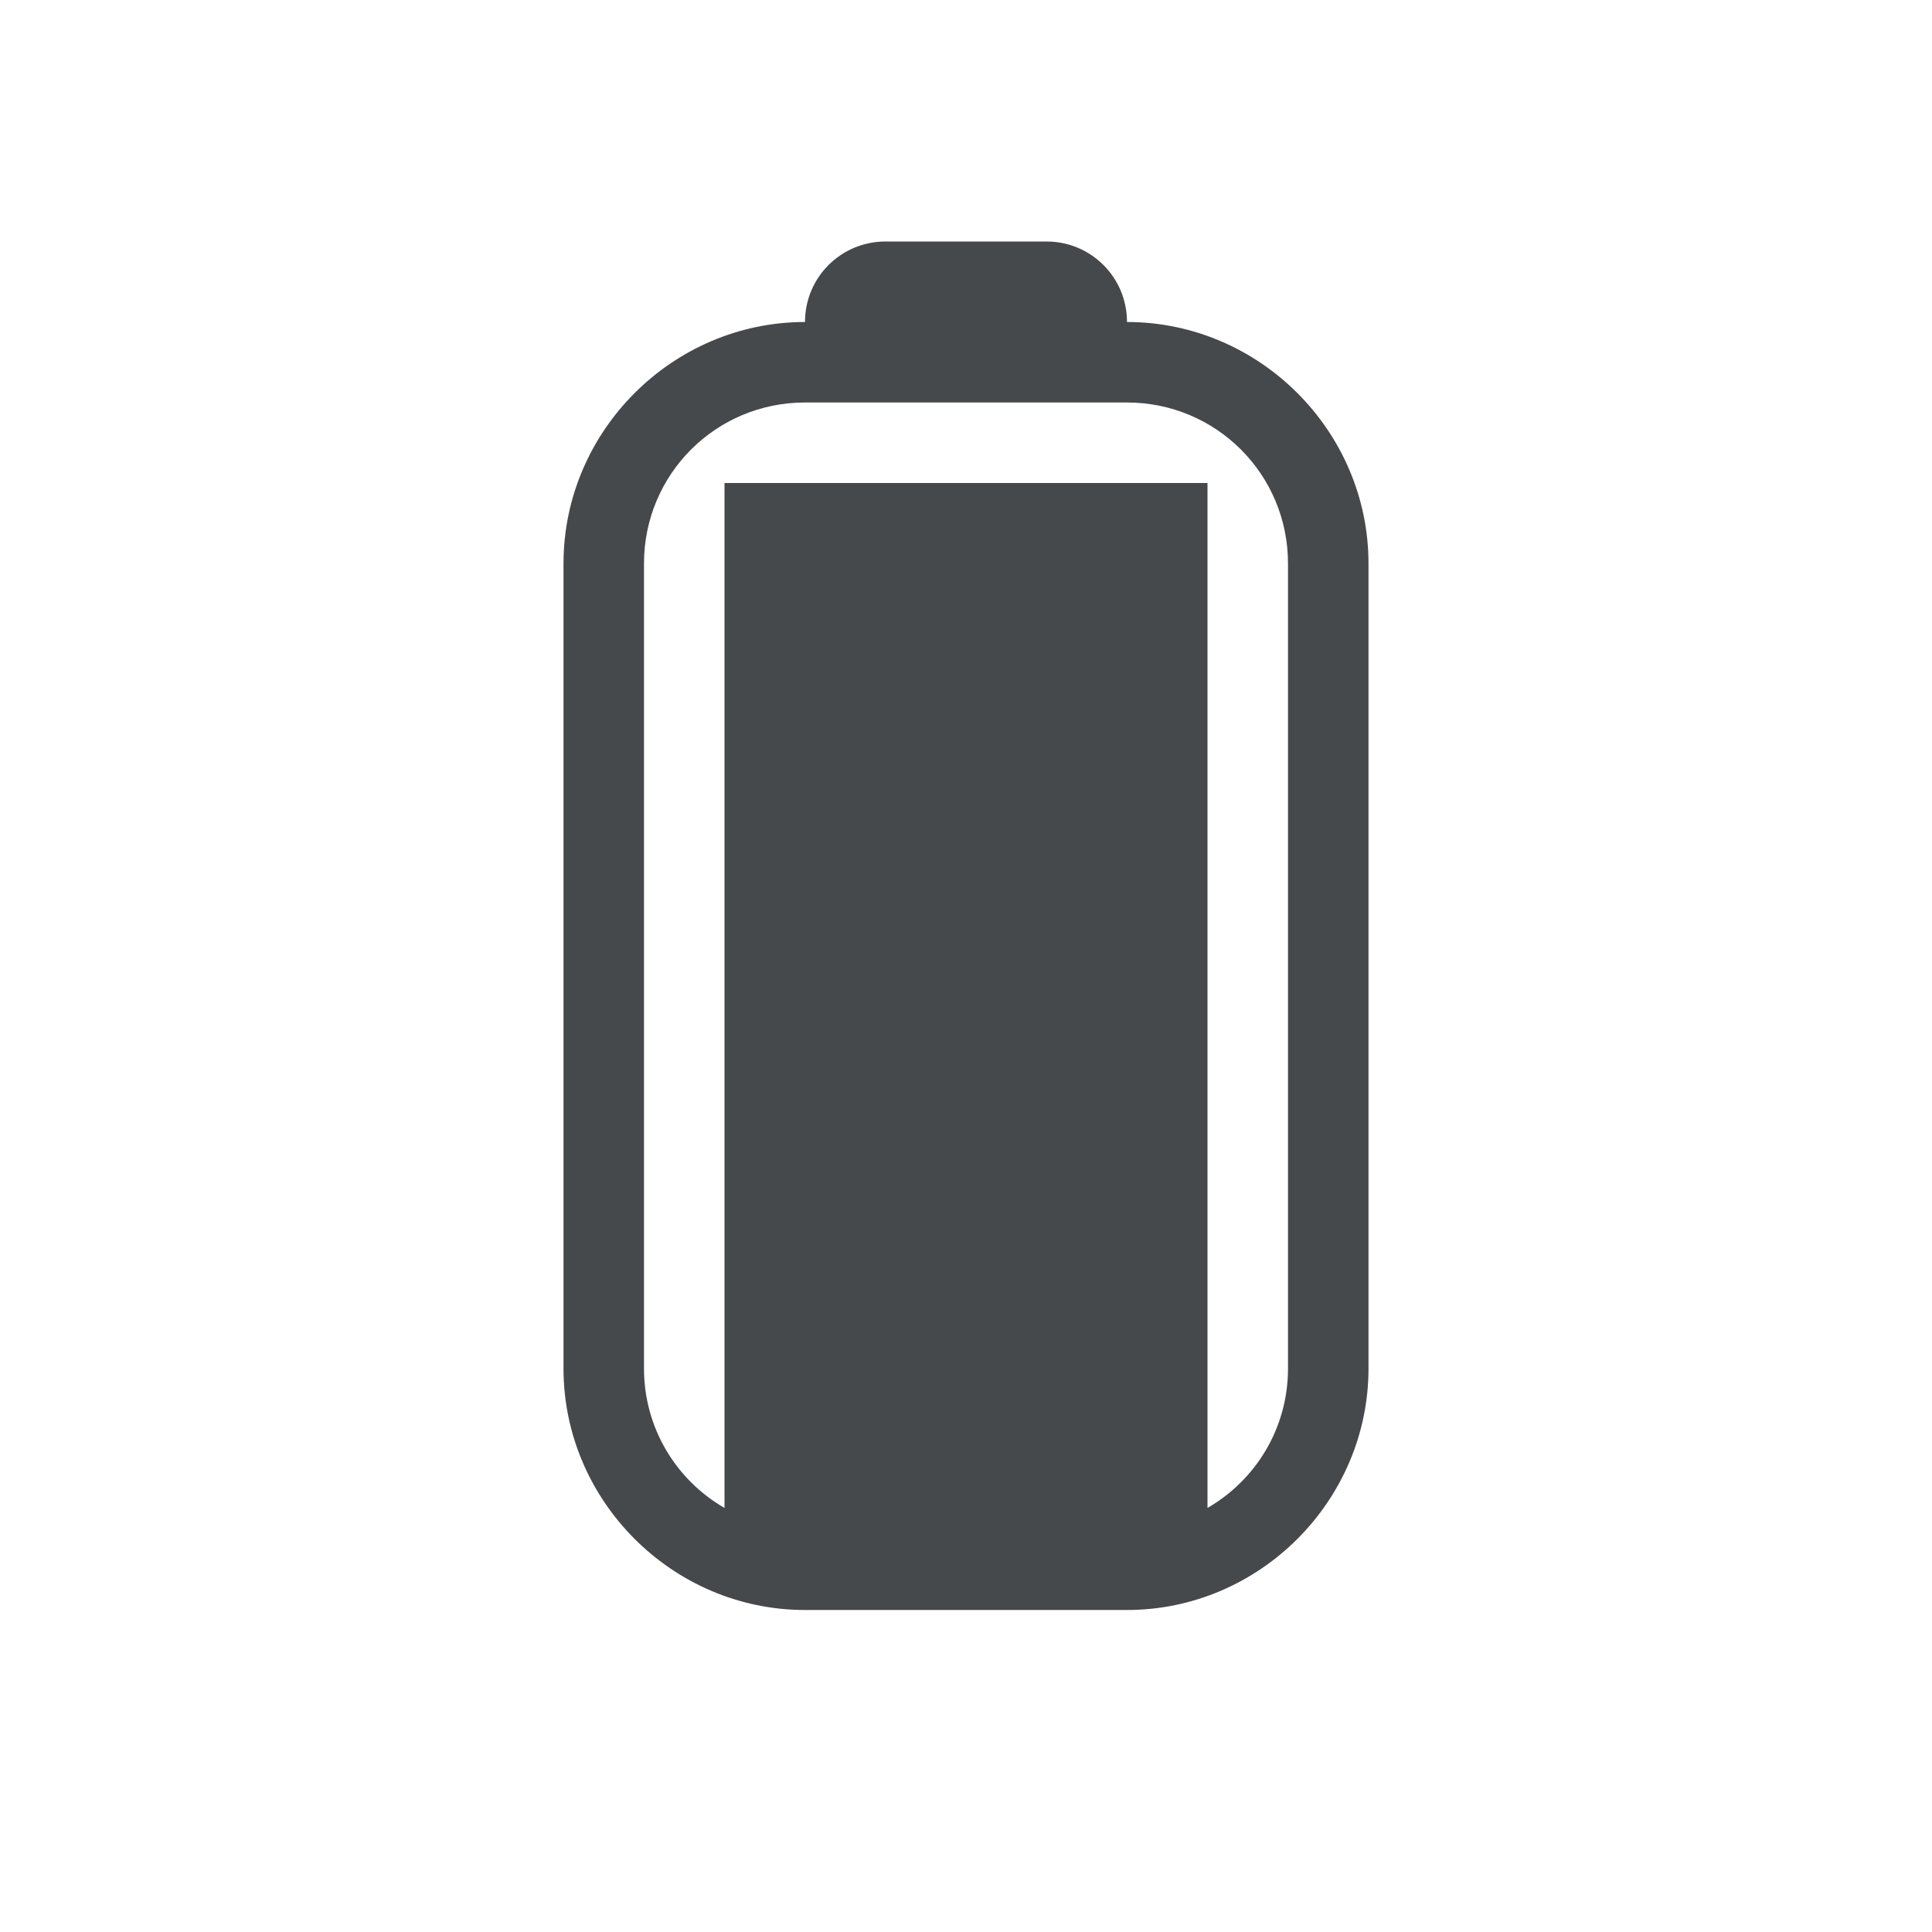
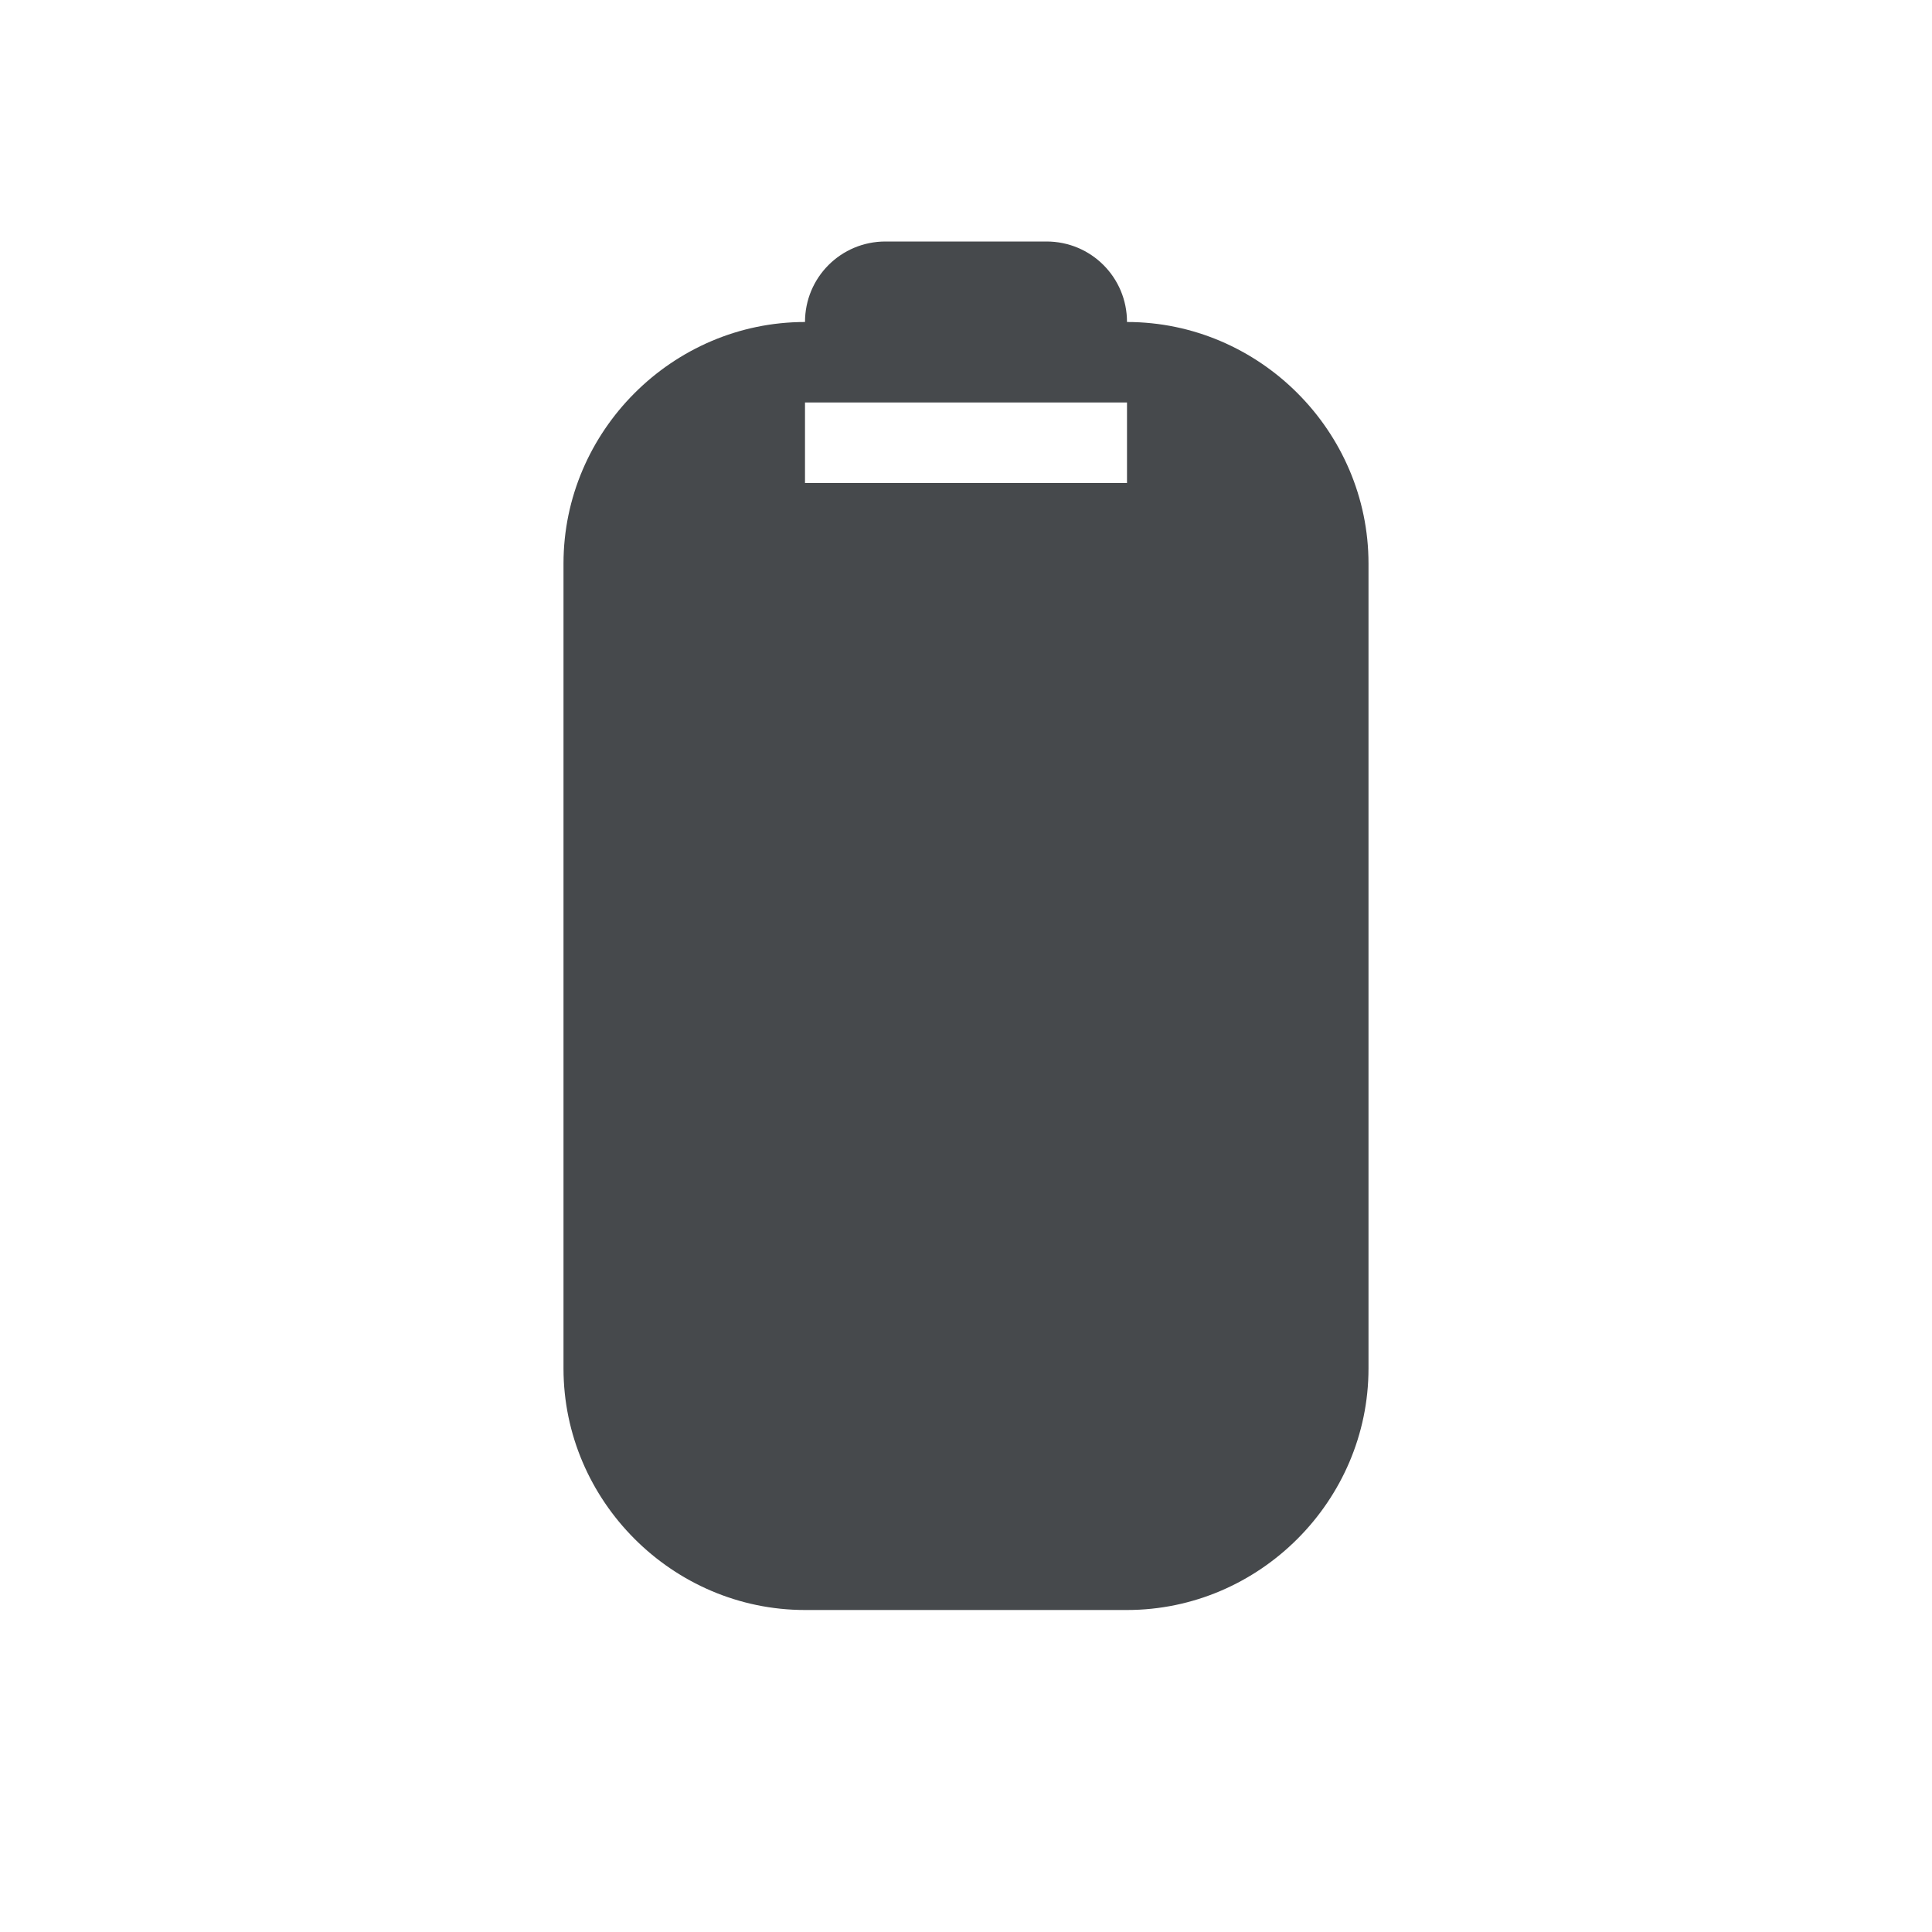
<svg xmlns="http://www.w3.org/2000/svg" width="24" height="24" version="1.1">
  <defs id="e">
    <style id="current-color-scheme" type="text/css">.ColorScheme-Text {color:#090d11;}
			.ColorScheme-Background{color:#ffffff;}</style>
  </defs>
-   <path class="ColorScheme-Background" d="m11 2c-0.751 0-1.284 0.501-1.625 1.125-1.892 0.312-3.375 1.9-3.375 3.875v10c0 2.194 1.806 4 4 4h4c2.194 0 4-1.806 4-4v-10c0-1.97-1.489-3.558-3.375-3.875-0.342-0.624-0.874-1.125-1.625-1.125h-2zm0 1h2c0.069 0 0.136 0.006 0.201 0.02 0.065 0.013 0.13 0.033 0.189 0.059 0.239 0.101 0.43 0.292 0.531 0.531 0.025 0.06 0.045 0.124 0.059 0.189 0.013 0.065 0.02 0.132 0.02 0.201 1.645 0 3 1.355 3 3v10c0 0.617-0.191 1.193-0.516 1.672-0.542 0.799-1.456 1.328-2.484 1.328h-4c-1.645 0-3-1.355-3-3v-10c0-0.107 0.006-0.212 0.018-0.316 0.011-0.104 0.027-0.206 0.049-0.307 0.021-0.099 0.049-0.196 0.08-0.291 0.004-0.012 0.01-0.023 0.014-0.035 0.029-0.085 0.06-0.169 0.096-0.25 5.861e-4 -0.001 0.001-0.003 0.002-0.004 0.207-0.467 0.532-0.871 0.934-1.178 0.189-0.145 0.395-0.268 0.615-0.365 0.043-0.019 0.087-0.036 0.131-0.053 0.045-0.018 0.091-0.035 0.137-0.051 0.037-0.012 0.074-0.023 0.111-0.033 0.043-0.013 0.087-0.025 0.131-0.035 0.051-0.012 0.102-0.024 0.154-0.033 0.036-0.007 0.073-0.01 0.109-0.016 0.051-0.007 0.101-0.015 0.152-0.02 0.088-0.008 0.177-0.014 0.268-0.014 0-0.069 0.006-0.136 0.02-0.201 0.013-0.065 0.033-0.13 0.059-0.189 0.101-0.239 0.292-0.43 0.531-0.531 0.06-0.025 0.124-0.045 0.189-0.059 0.065-0.013 0.132-0.02 0.201-0.02zm-1 2c-1.108 0-2 0.892-2 2v0.996 9.004c0 0.743 0.402 1.387 1 1.732v-10.736-1.996h6v11 1.732c0.598-0.345 1-0.99 1-1.732v-9.193-0.807c0-1.108-0.892-2-2-2h-4z" fill="currentColor" fill-opacity=".5" />
-   <path class="ColorScheme-Text" d="m11 3c-0.554 0-1 0.446-1 1-1.645 0-3 1.355-3 3v10c0 1.645 1.355 3 3 3h4c1.645 0 3-1.355 3-3v-10c0-1.645-1.355-3-3-3 0-0.554-0.446-1-1-1zm-1 2h4c1.108 0 2 0.892 2 2v10c0 0.743-0.402 1.387-1 1.732v-12.732h-6v12.732c-0.598-0.345-1-0.99-1-1.732v-10c0-1.108 0.892-2 2-2z" fill="currentColor" fill-opacity=".75" />
+   <path class="ColorScheme-Background" d="m11 2c-0.751 0-1.284 0.501-1.625 1.125-1.892 0.312-3.375 1.9-3.375 3.875v10c0 2.194 1.806 4 4 4h4c2.194 0 4-1.806 4-4v-10c0-1.97-1.489-3.558-3.375-3.875-0.342-0.624-0.874-1.125-1.625-1.125h-2zm0 1h2c0.069 0 0.136 0.006 0.201 0.02 0.065 0.013 0.13 0.033 0.189 0.059 0.239 0.101 0.43 0.292 0.531 0.531 0.025 0.06 0.045 0.124 0.059 0.189 0.013 0.065 0.02 0.132 0.02 0.201 0.822 0 1.573 0.338 2.117 0.883 0.476 0.476 0.795 1.111 0.867 1.812 0.01 0.1 0.016 0.202 0.016 0.305v10c0 1.645-1.355 3-3 3h-4c-1.645 0-3-1.355-3-3v-10c0-0.103 0.005-0.204 0.016-0.305 0.155-1.504 1.442-2.695 2.984-2.695 0-0.069 0.006-0.136 0.02-0.201 0.013-0.065 0.033-0.13 0.059-0.189 0.101-0.239 0.292-0.43 0.531-0.531 0.06-0.025 0.124-0.045 0.189-0.059 0.065-0.013 0.132-0.02 0.201-0.02zm-1 2v1h4v-1h-4z" style="fill-opacity:.5;fill:currentColor" />
+   <path class="ColorScheme-Text" d="m11 3c-0.554 0-1 0.446-1 1-1.645 0-3 1.355-3 3v10c0 1.645 1.355 3 3 3h4c1.645 0 3-1.355 3-3v-10c0-1.645-1.355-3-3-3 0-0.554-0.446-1-1-1zm-1 2h4v1h-4z" style="fill-opacity:.75;fill:currentColor" />
</svg>
